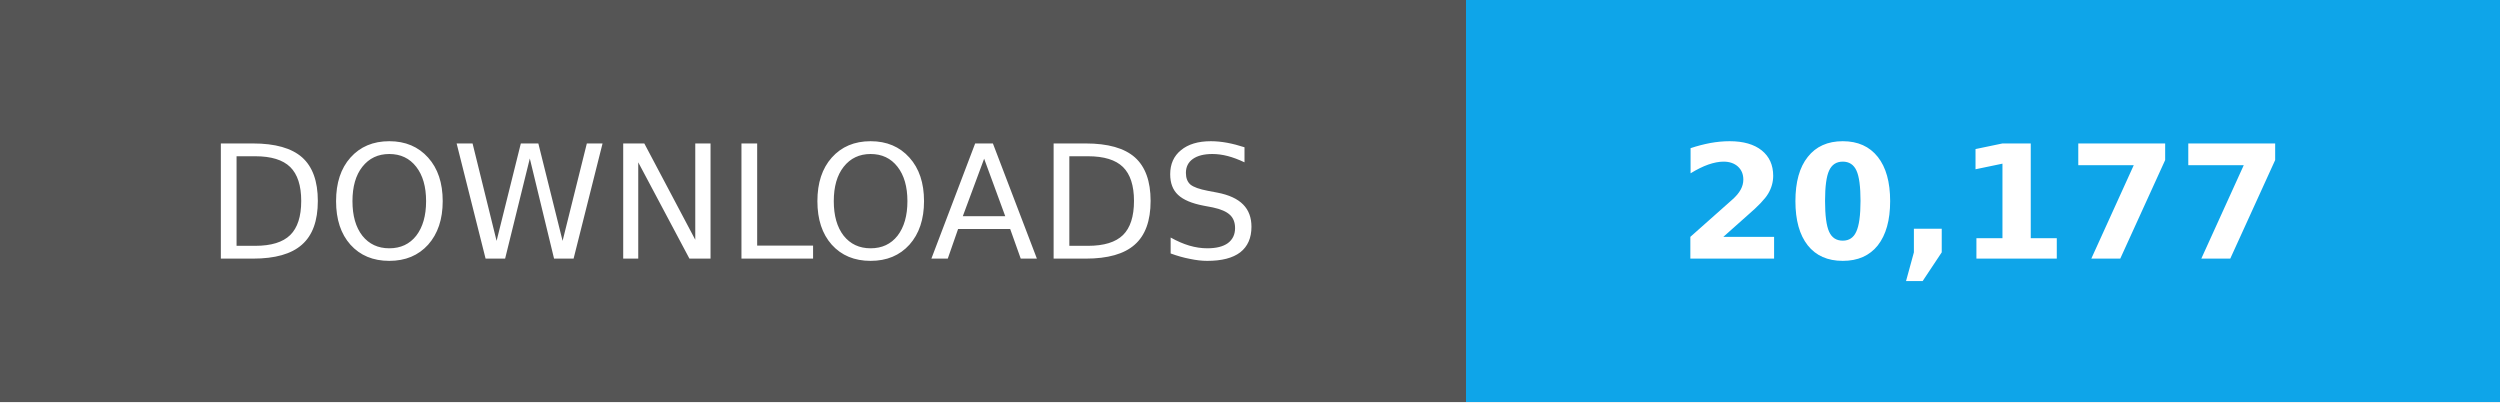
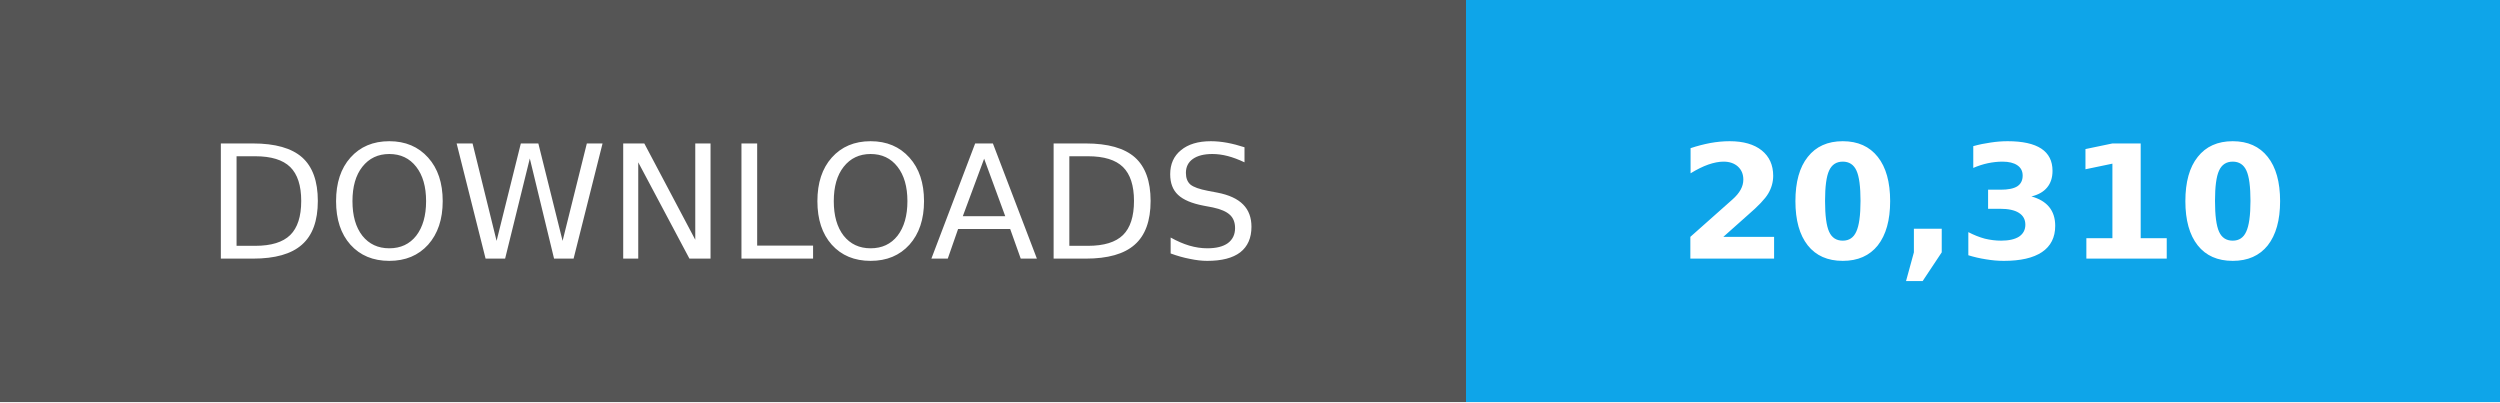
- <svg xmlns="http://www.w3.org/2000/svg" width="174" height="28" role="img" aria-label="Total downloads: 20,177">
+ <svg xmlns="http://www.w3.org/2000/svg" width="174" height="28" role="img" aria-label="Total downloads: 20,310">
  <g shape-rendering="crispEdges">
    <path fill="#555" d="M0 0h102v28H0z" />
    <path fill="#0ea5e9" d="M102 0h72v28H102z" />
  </g>
  <g fill="#fff" text-anchor="middle" font-family="Verdana,Geneva,DejaVu Sans,sans-serif" font-size="11">
    <text x="51" y="18">DOWNLOADS</text>
-     <text x="138.0" y="18" font-weight="bold">20,177</text>
+     <text x="138.0" y="18" font-weight="bold">20,310</text>
  </g>
</svg>
